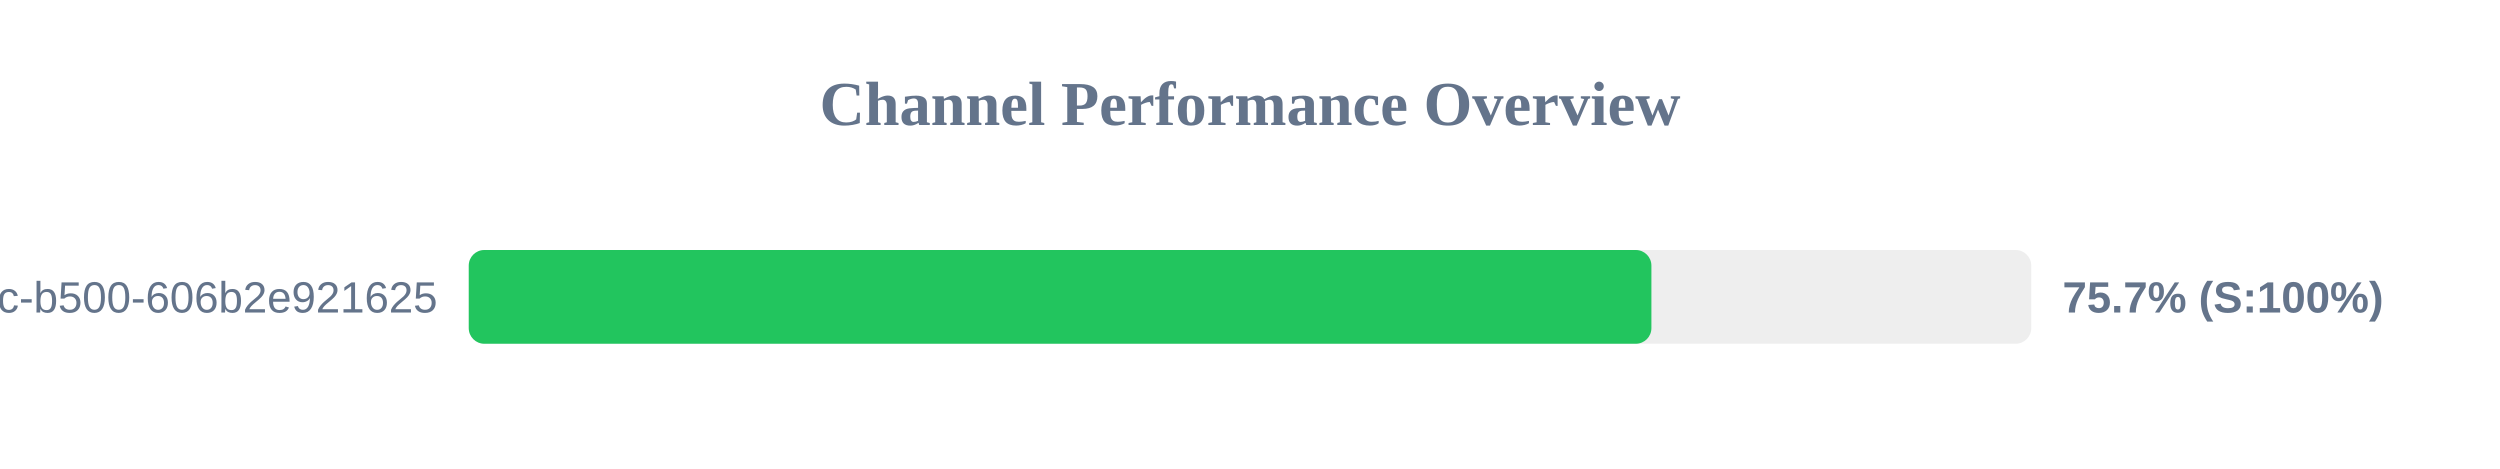
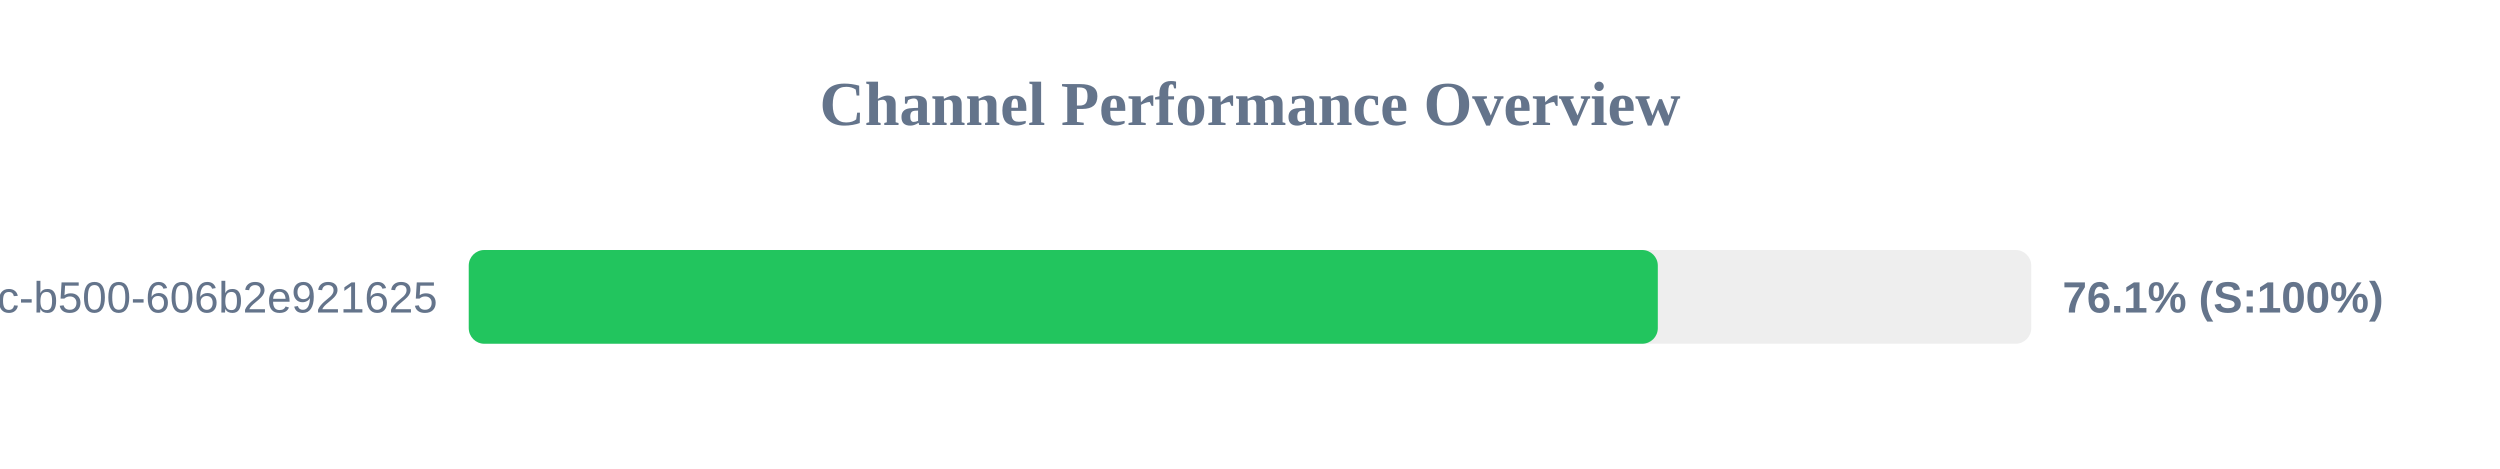
<svg xmlns="http://www.w3.org/2000/svg" width="800" height="150" version="1.1">
  <style>
        .row { font: 14px Arial; fill: #64748b; }
        .score { font: bold 14px Arial; fill: #64748b; }
    </style>
  <text x="400" y="40" text-anchor="middle" font-size="20px" font-weight="bold" fill="#64748b">Channel Performance Overview</text>
  <rect x="150" y="80" width="500" height="30" fill="#eee" rx="5" />
-   <rect x="150" y="80" width="378.45" height="30" fill="#22c55e" rx="5" />
+   <rect x="150" y="80" width="380.5" height="30" fill="#22c55e" rx="5" />
  <text x="140" y="100" text-anchor="end" class="row">?uuid=f901861b-6491-450c-b500-606b2e921625</text>
-   <text x="660" y="100" text-anchor="start" class="score">75.7% (S:100%)</text>
+   <text x="660" y="100" text-anchor="start" class="score">76.1% (S:100%)</text>
</svg>
